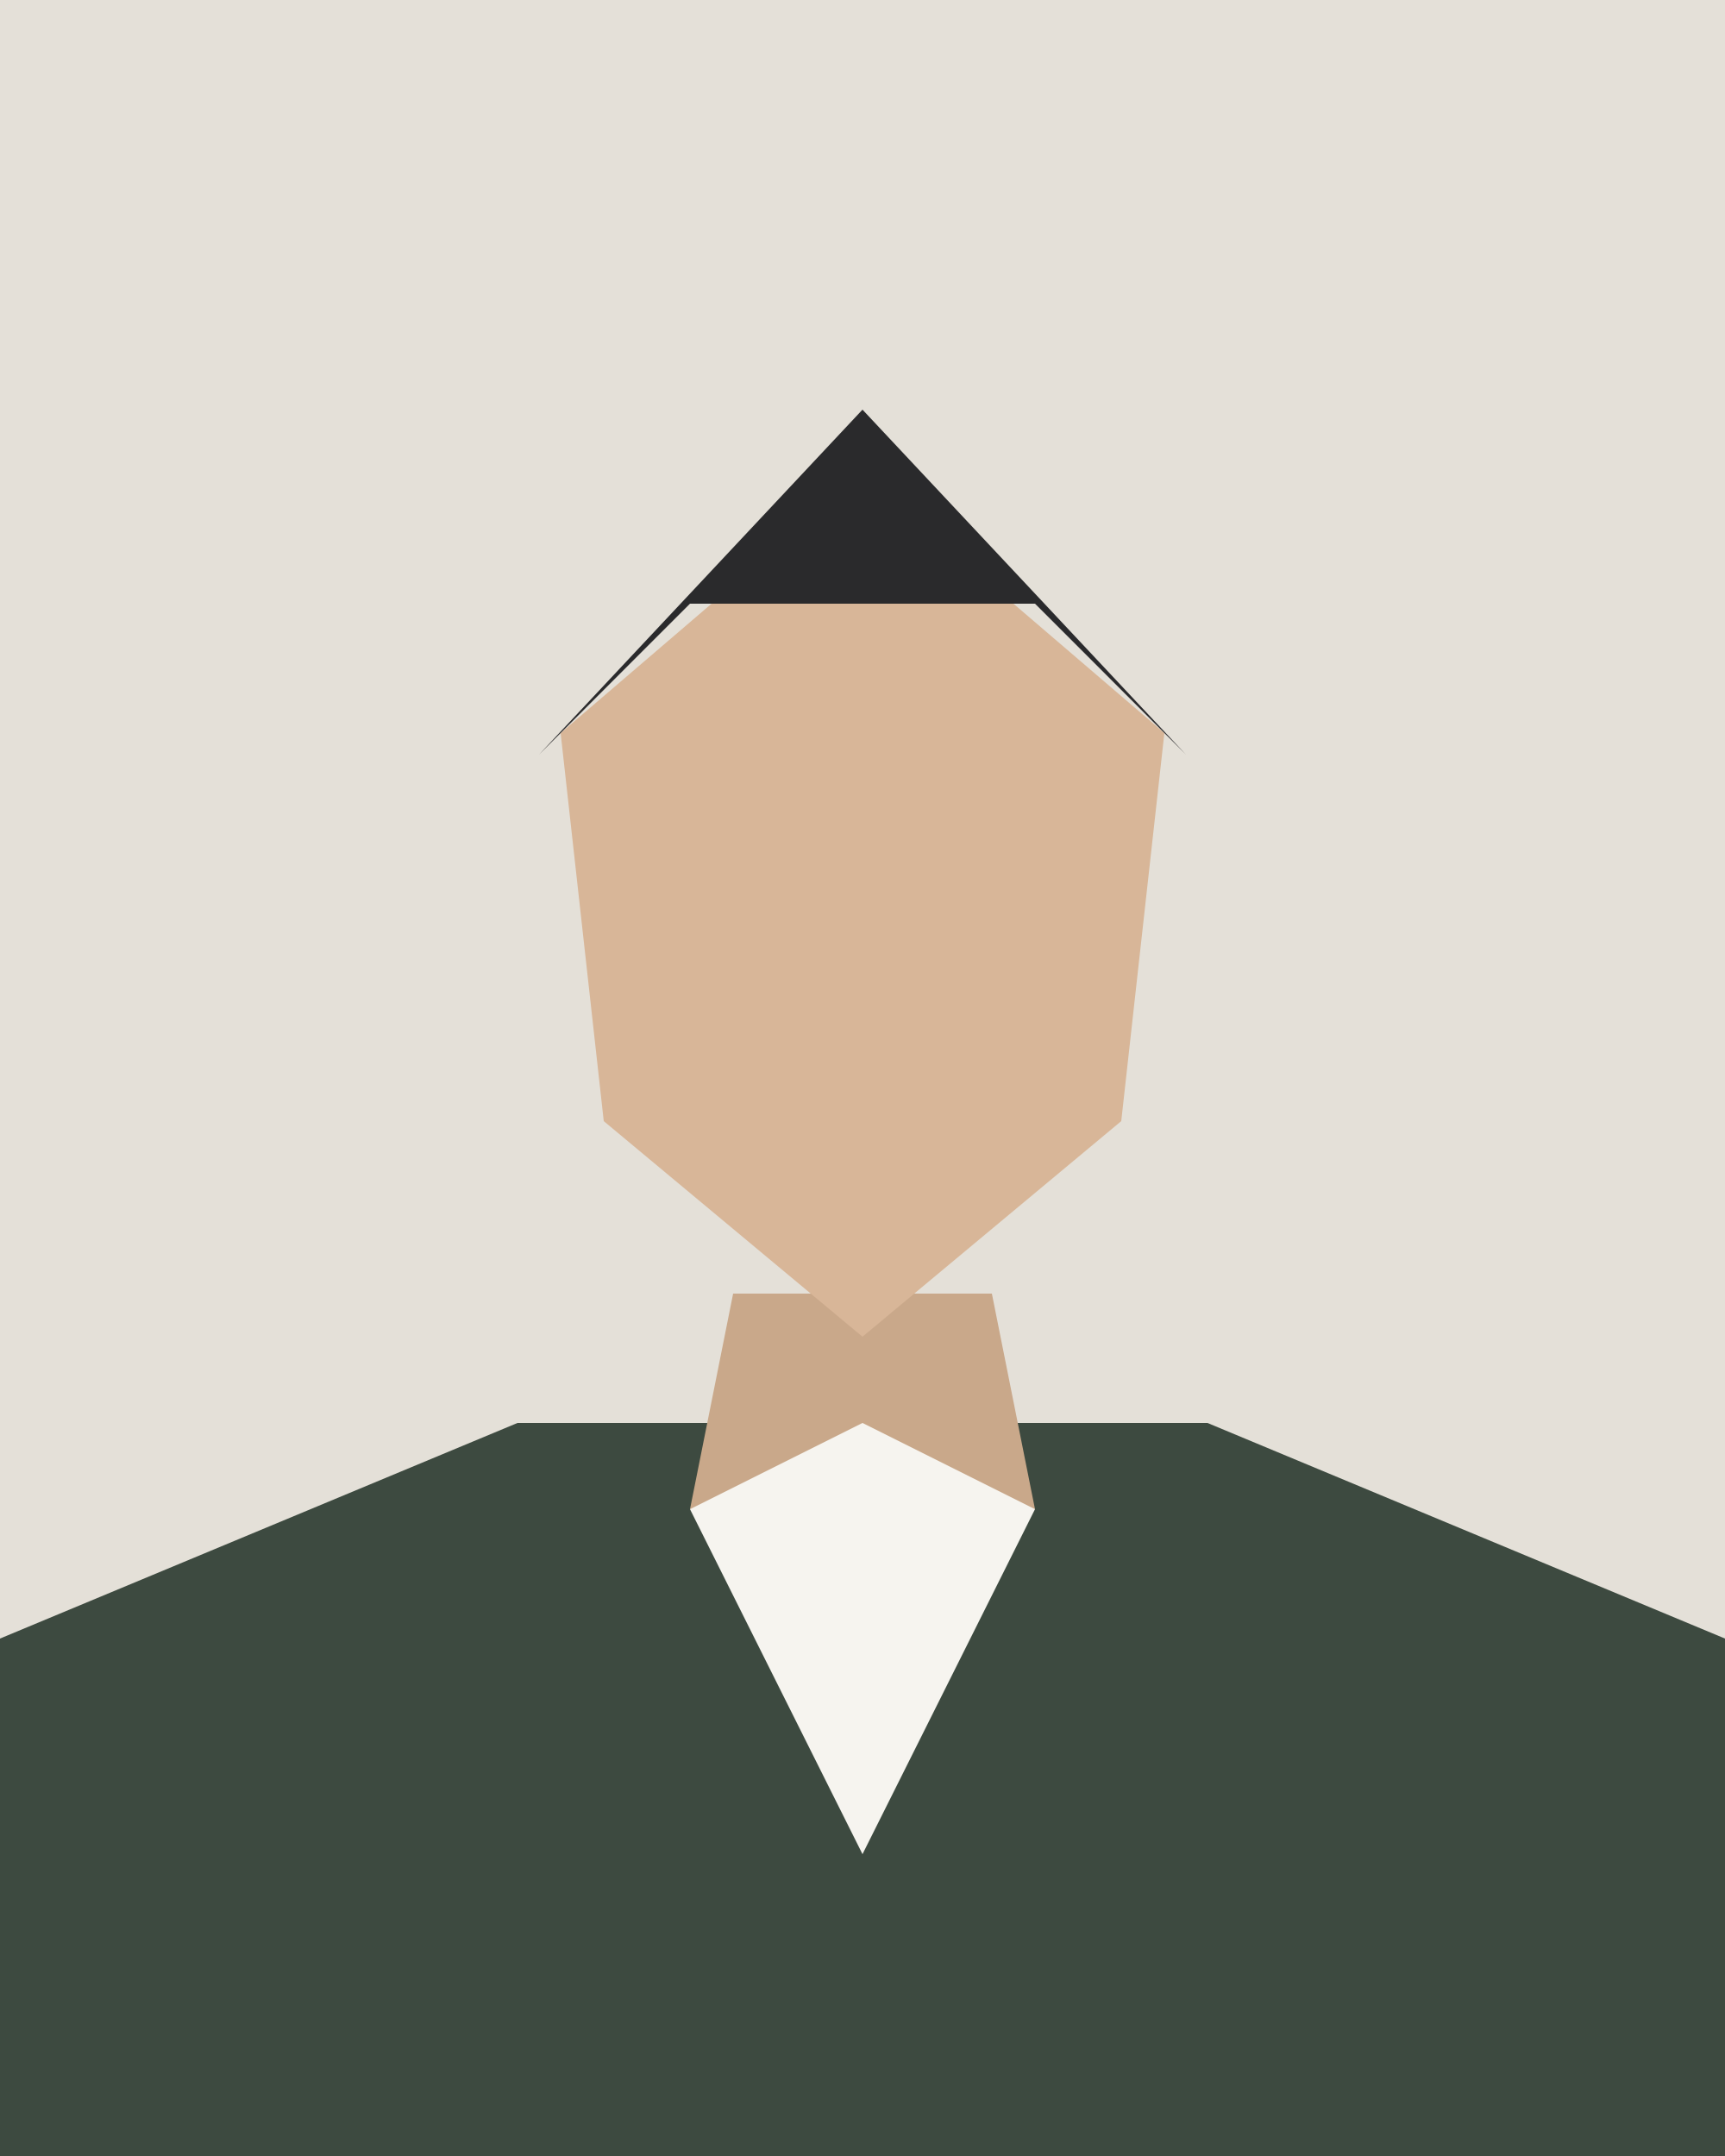
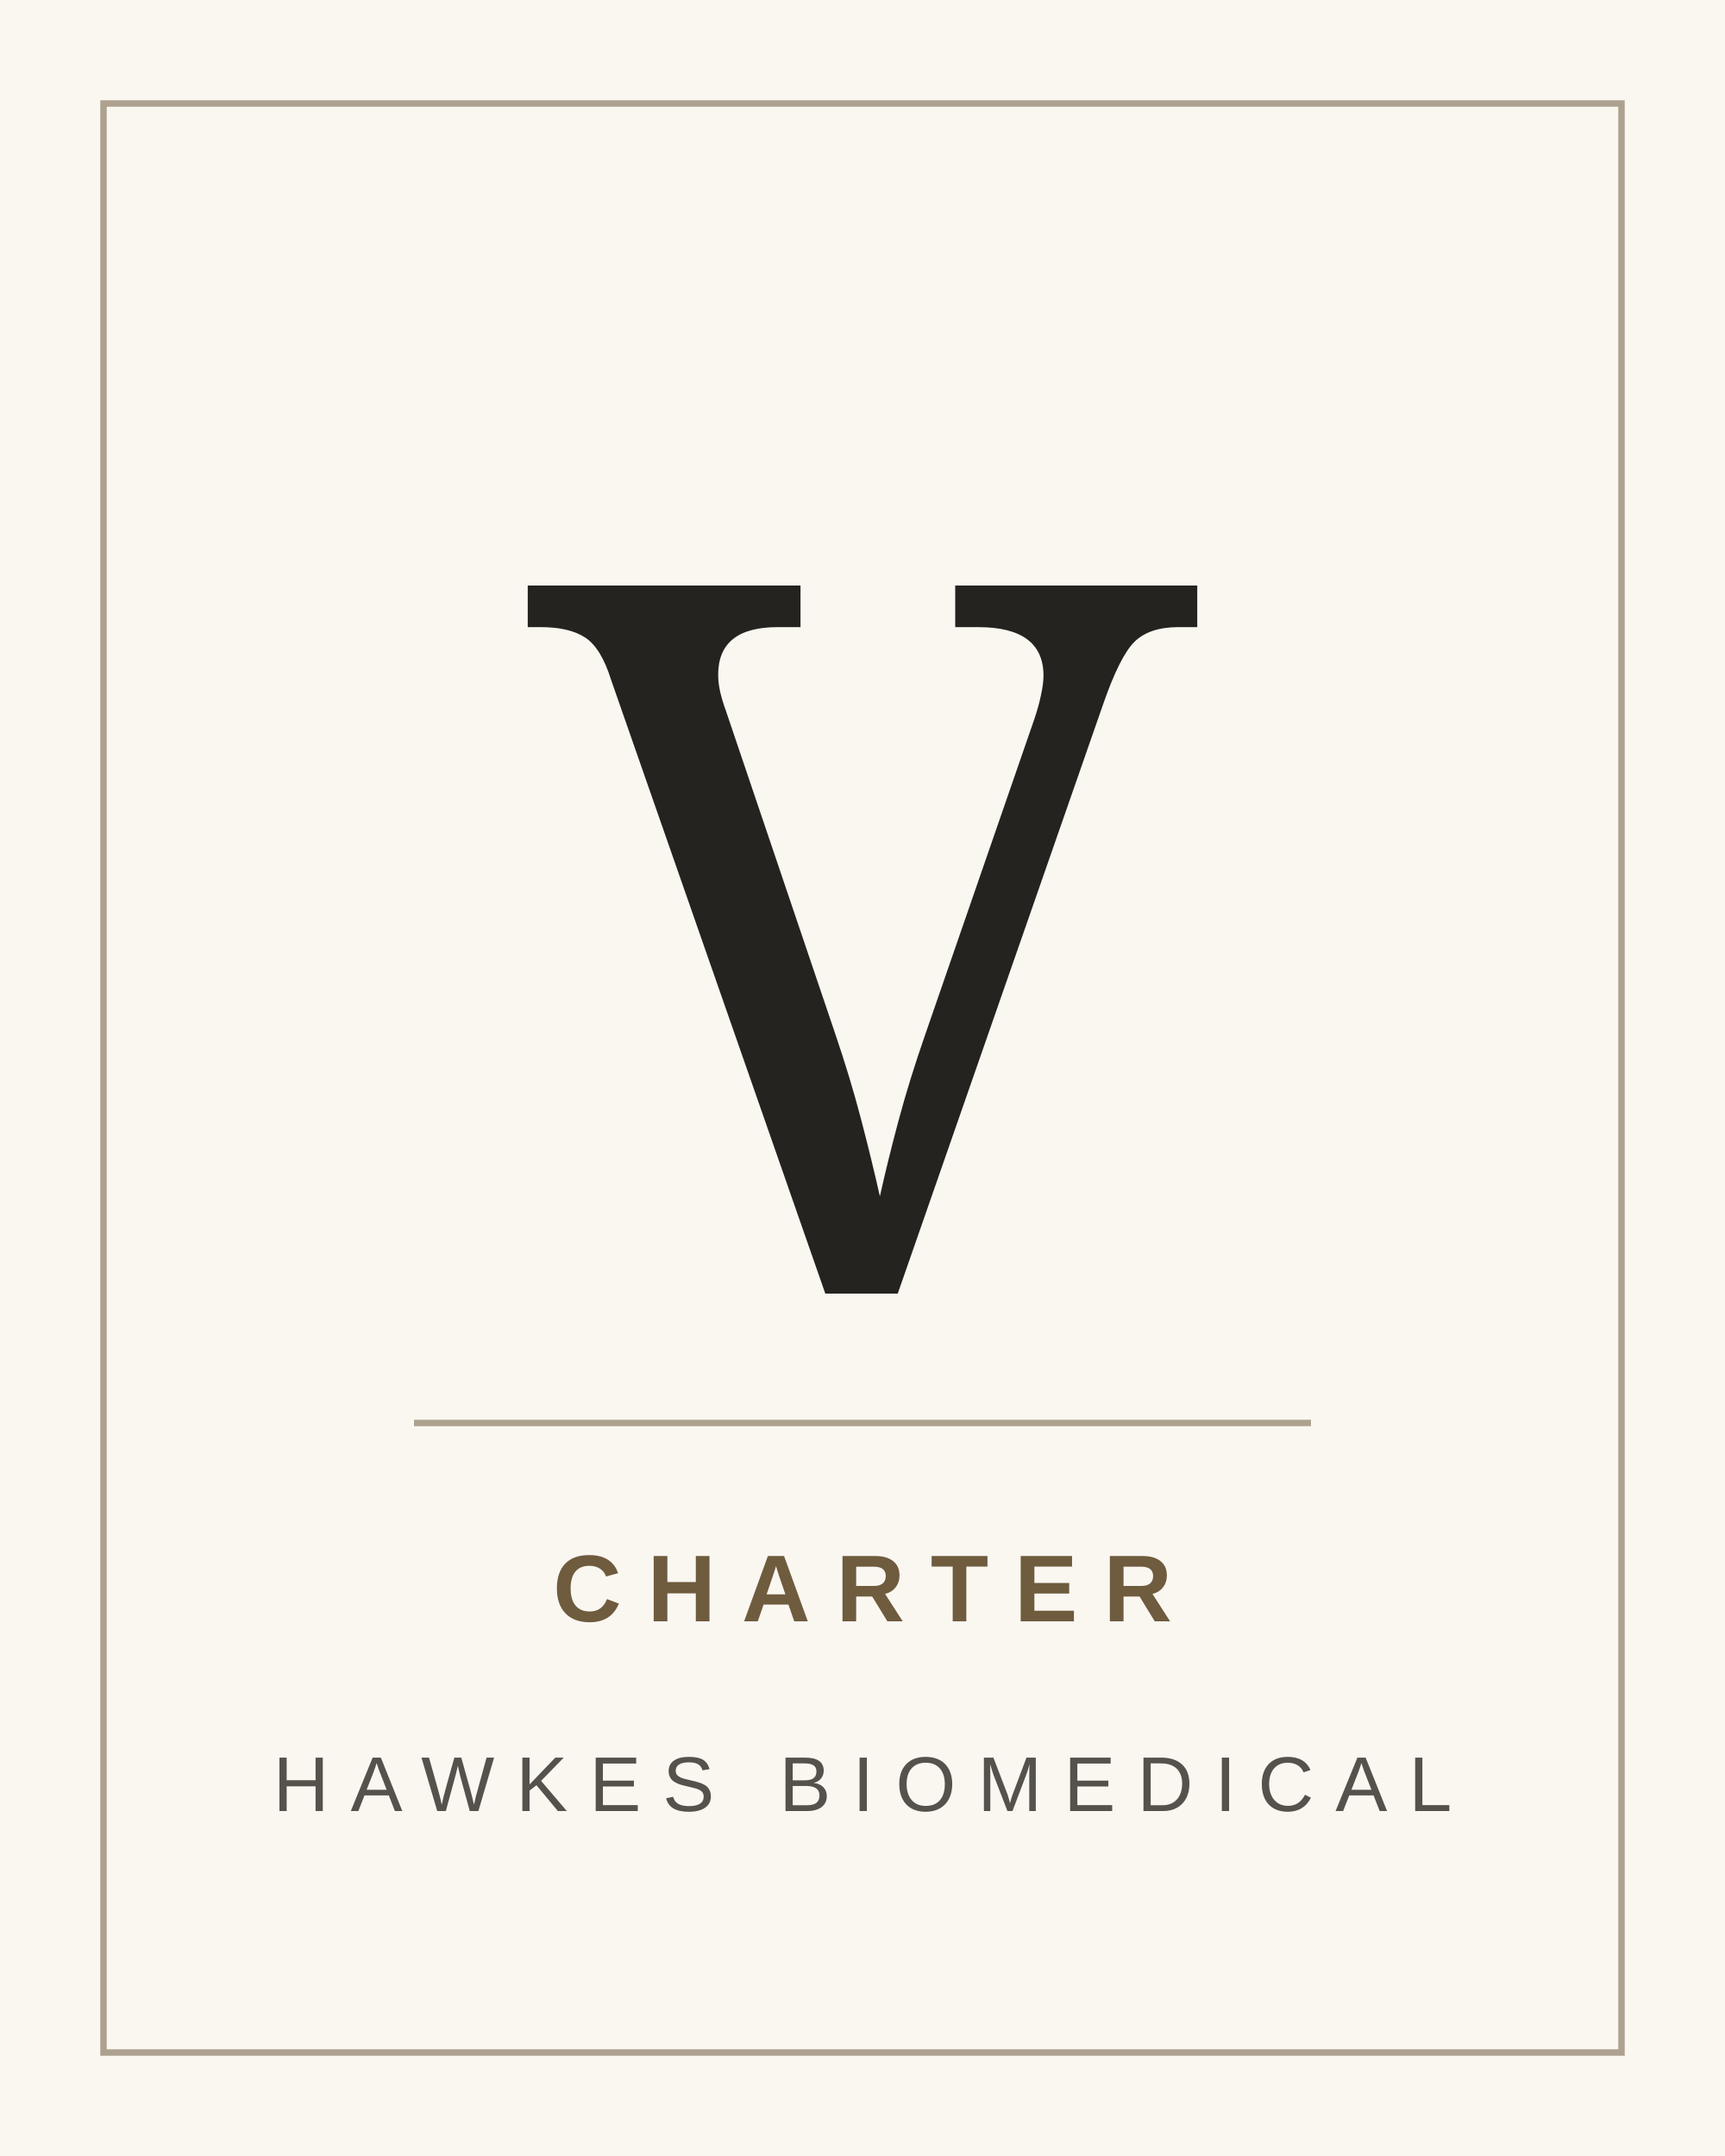
- <svg xmlns="http://www.w3.org/2000/svg" viewBox="0 0 400 500" role="img" aria-label="Portrait placeholder">
-   <rect width="400" height="500" fill="#e4e0d8" />
-   <polygon points="0,500 0,380 120,330 280,330 400,380 400,500" fill="#3d4a40" />
-   <polygon points="170,300 230,300 240,350 160,350" fill="#c9a88a" />
-   <polygon points="130,170 200,110 270,170 260,260 200,310 140,260" fill="#d8b698" />
-   <polygon points="125,175 200,95 275,175 240,140 160,140" fill="#2a2a2c" />
-   <polygon points="160,350 200,430 240,350 200,330" fill="#f6f4ef" />
+ <svg xmlns="http://www.w3.org/2000/svg" viewBox="0 0 400 500" role="img" aria-label="Monogram of Voss">
+   <rect width="400" height="500" fill="#faf7f1" />
+   <rect x="24" y="24" width="352" height="452" fill="none" stroke="#6f5b3e" stroke-opacity=".55" stroke-width="1.5" />
+   <path d="M96 330 H304" stroke="#6f5b3e" stroke-opacity=".55" stroke-width="1.5" />
+   <text x="200" y="300" text-anchor="middle" font-family="Cormorant Garamond, Georgia, serif" font-size="230" font-weight="500" fill="#24231f">V</text>
+   <text x="200" y="376" text-anchor="middle" font-family="Barlow Condensed, Arial, sans-serif" font-size="22" font-weight="700" letter-spacing="6" fill="#6f5b3e">CHARTER</text>
+   <text x="200" y="420" text-anchor="middle" font-family="Barlow Condensed, Arial, sans-serif" font-size="18" letter-spacing="5" fill="#55514b">HAWKES BIOMEDICAL</text>
</svg>
